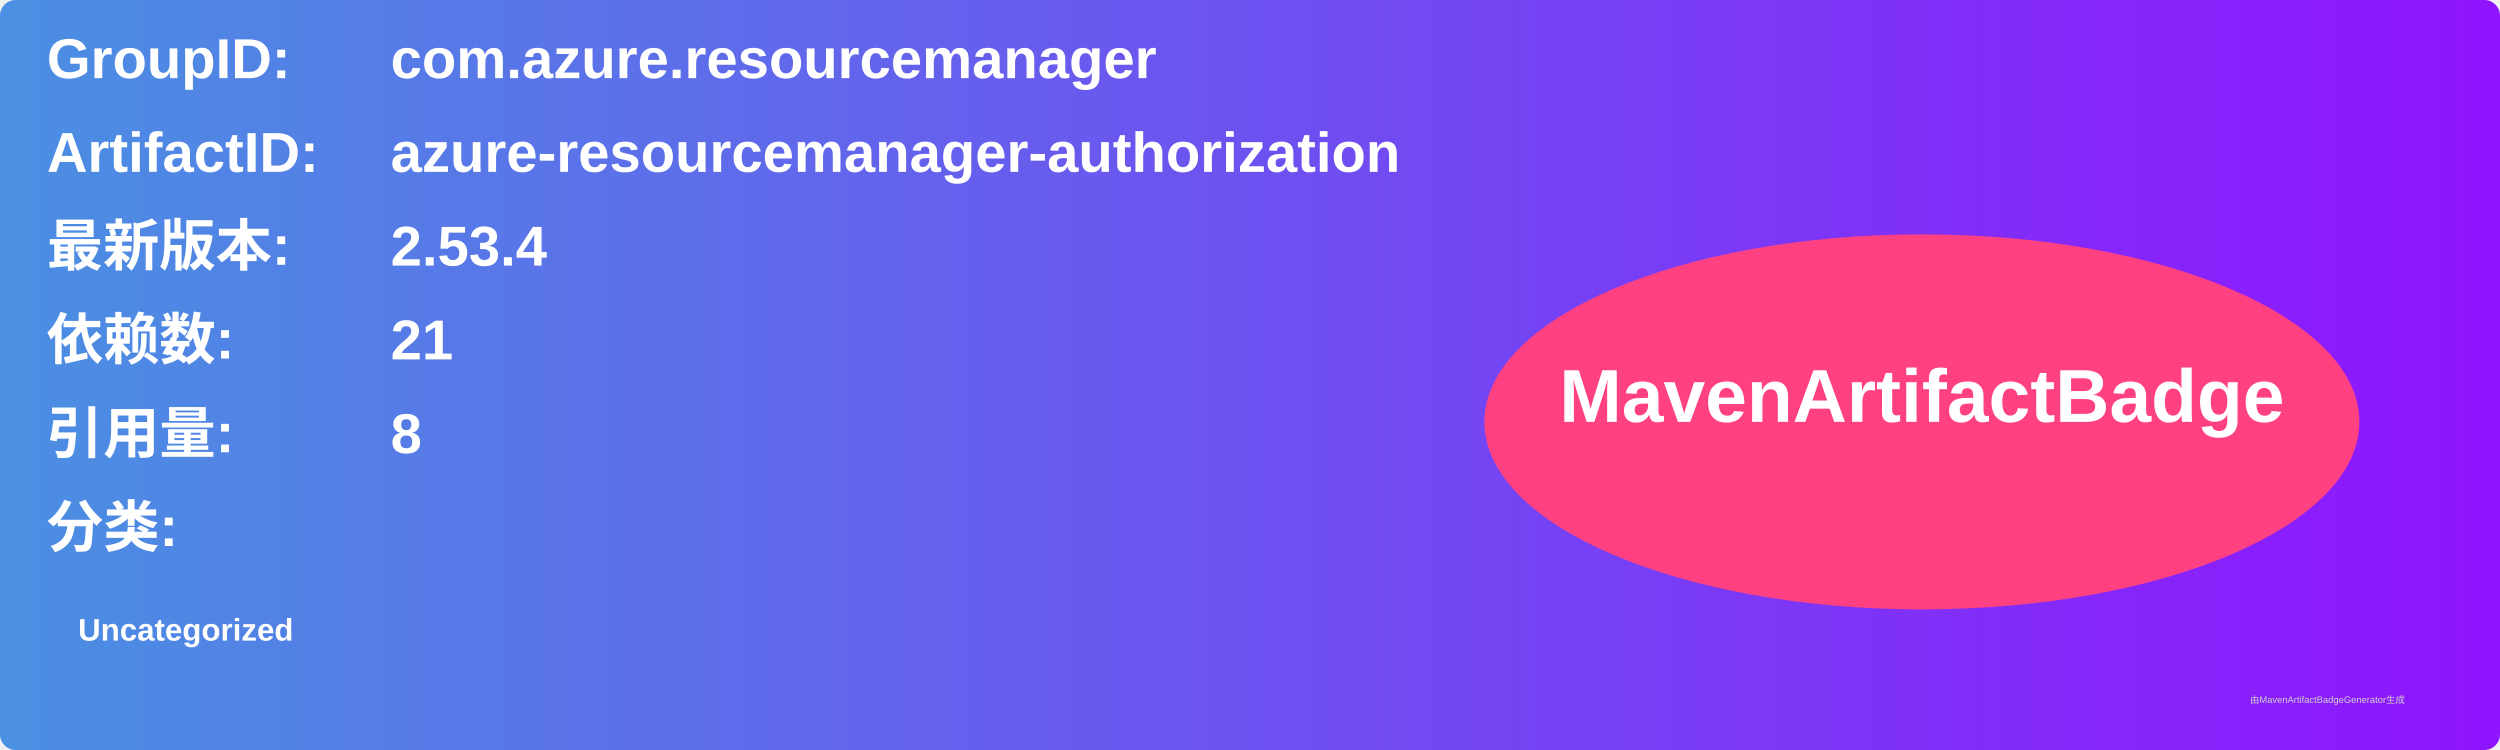
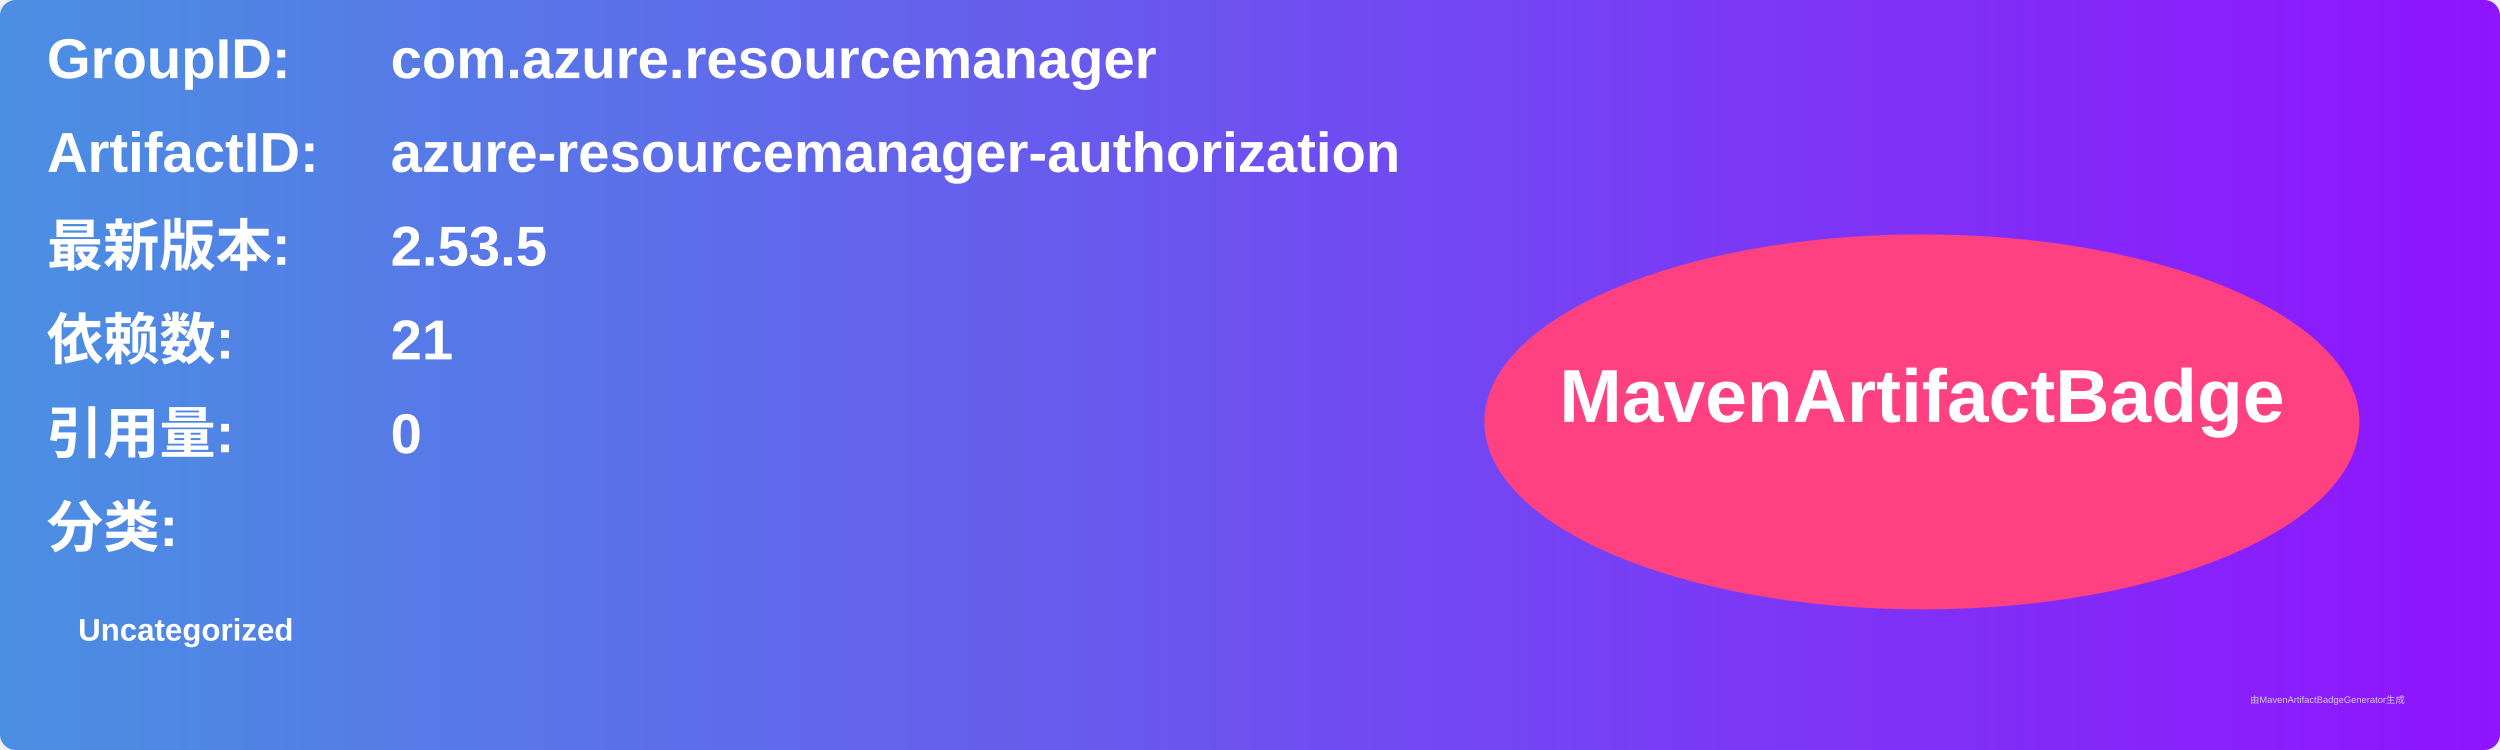
<svg xmlns="http://www.w3.org/2000/svg" width="800" height="240" viewBox="0 0 800 240">
  <linearGradient id="grad" x1="0%" y1="0%" x2="100%" y2="0%">
    <stop offset="0%" stop-color="#4a90e2" />
    <stop offset="100%" stop-color="#9013fe" />
  </linearGradient>
  <rect width="100%" height="100%" rx="5" ry="5" fill="url(#grad)" />
  <g transform="translate(15, 15)">
    <text x="0" y="10" font-family="Arial" font-size="18" fill="white" font-weight="bold" width="260">GroupID:</text>
    <text x="110" y="10" font-family="Arial" font-size="18" fill="white" font-weight="bold" width="460">com.azure.resourcemanager</text>
    <text x="0" y="40" font-family="Arial" font-size="18" fill="white" font-weight="bold" width="260">ArtifactID:</text>
    <text x="110" y="40" font-family="Arial" font-size="18" fill="white" font-weight="bold" width="460">azure-resourcemanager-authorization</text>
    <text x="0" y="70" font-family="Arial" font-size="18" fill="white" font-weight="bold">最新版本:</text>
    <text x="110" y="70" font-family="Arial" font-size="18" fill="white" font-weight="bold">
-       <tspan font-weight="bold">2.53.4</tspan>
+       <tspan font-weight="bold">2.53.5</tspan>
    </text>
    <text x="0" y="100" font-family="Arial" font-size="18" fill="white" font-weight="bold">依赖数: </text>
    <text x="110" y="100" font-family="Arial" font-size="18" fill="white">
      <tspan font-weight="bold">21</tspan>
    </text>
    <text x="0" y="130" font-family="Arial" font-size="18" fill="white" font-weight="bold">引用量: </text>
    <text x="110" y="130" font-family="Arial" font-size="18" fill="white">
-       <tspan font-weight="bold">8</tspan>
+       <tspan font-weight="bold">0</tspan>
    </text>
    <text x="0" y="160" font-family="Arial" font-size="18" fill="white" font-weight="bold">分类:</text>
    <text x="10" y="190" font-family="Arial" font-size="10" fill="white">
      <tspan font-weight="bold">Uncategorized</tspan>
    </text>
    <ellipse cx="600" cy="120" rx="140" ry="60" fill="#ff4081" />
    <text x="600" y="120" text-anchor="middle" font-family="Arial" font-size="24" fill="white" font-weight="bold">MavenArtifactBadge</text>
  </g>
  <text x="720" y="225" font-family="Arial" font-size="3" fill="#d0d0d0">由MavenArtifactBadgeGenerator生成</text>
</svg>
